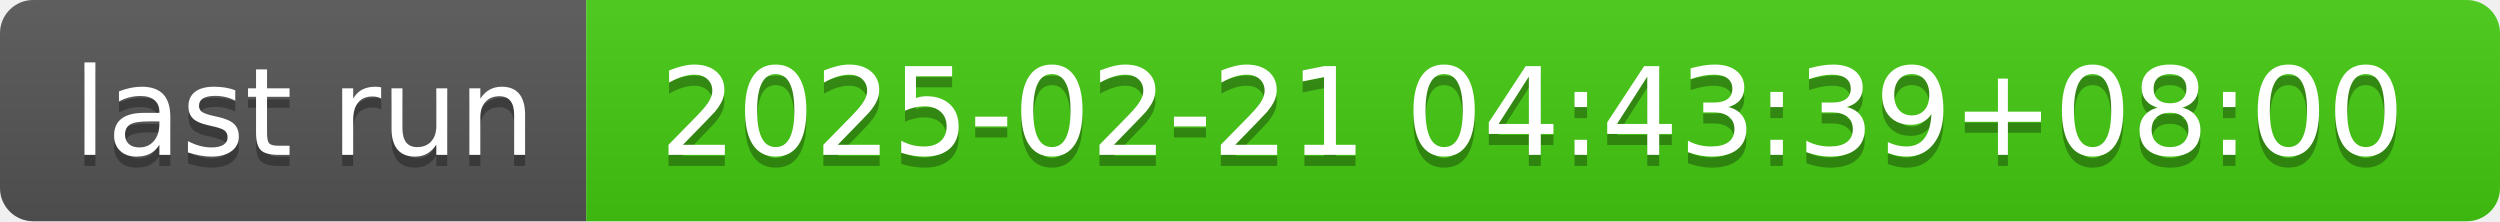
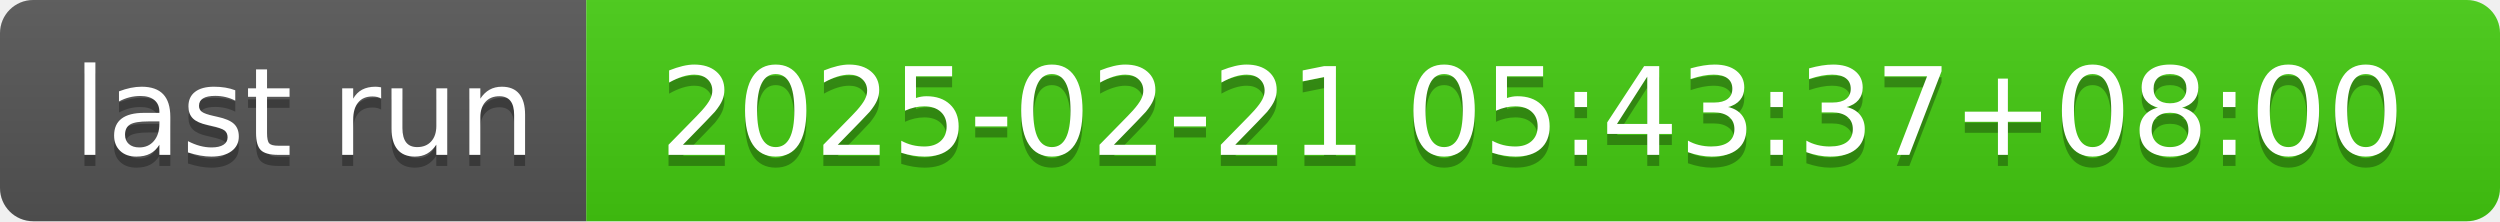
- <svg xmlns="http://www.w3.org/2000/svg" width="226" height="20" role="img" aria-label="last run: 2025-02-21 04:43:39+08:00">
+ <svg xmlns="http://www.w3.org/2000/svg" width="226" height="20" role="img" aria-label="last run: 2025-02-21 05:43:37+08:00">
  <linearGradient id="s" x2="0" y2="100%">
    <stop offset="0" stop-color="#bbb" stop-opacity=".1" />
    <stop offset="1" stop-opacity=".1" />
  </linearGradient>
  <clipPath id="r">
    <rect width="226" height="20" rx="3" fill="#fff" />
  </clipPath>
  <g clip-path="url(#r)">
    <rect width="53" height="20" fill="#555" />
    <rect x="53" width="173" height="20" fill="#4c1" />
    <rect width="226" height="20" fill="url(#s)" />
  </g>
  <g fill="#fff" text-anchor="middle" font-family="Verdana,Geneva,DejaVu Sans,sans-serif" text-rendering="geometricPrecision" font-size="110">
    <text aria-hidden="true" x="275" y="150" fill="#010101" fill-opacity=".3" transform="scale(.1)" textLength="430">last run</text>
    <text x="275" y="140" transform="scale(.1)" fill="#fff" textLength="430">last run</text>
-     <text aria-hidden="true" x="1385" y="150" fill="#010101" fill-opacity=".3" transform="scale(.1)" textLength="1630">2025-02-21 04:43:39+08:00</text>
-     <text x="1385" y="140" transform="scale(.1)" fill="#fff" textLength="1630">2025-02-21 04:43:39+08:00</text>
+     <text aria-hidden="true" x="1385" y="150" fill="#010101" fill-opacity=".3" transform="scale(.1)" textLength="1630">2025-02-21 05:43:37+08:00</text>
+     <text x="1385" y="140" transform="scale(.1)" fill="#fff" textLength="1630">2025-02-21 05:43:37+08:00</text>
  </g>
</svg>
